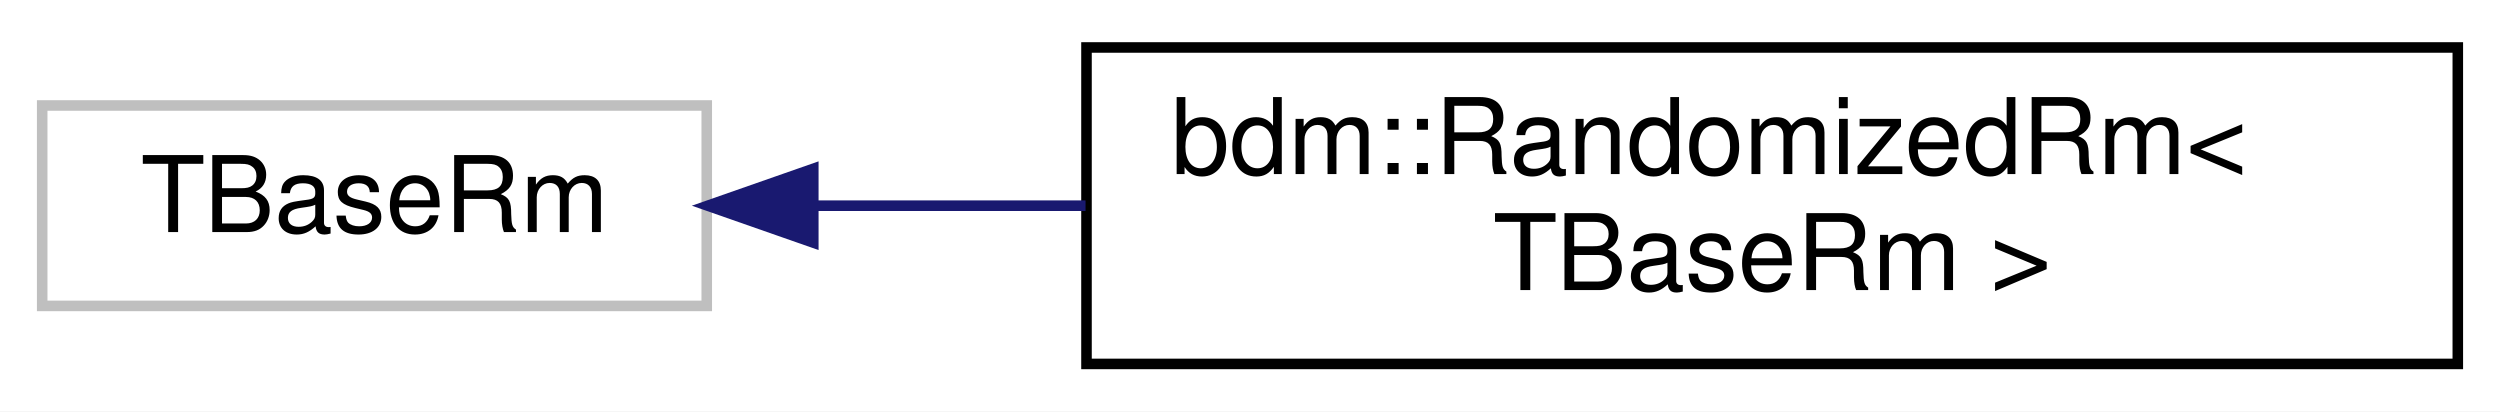
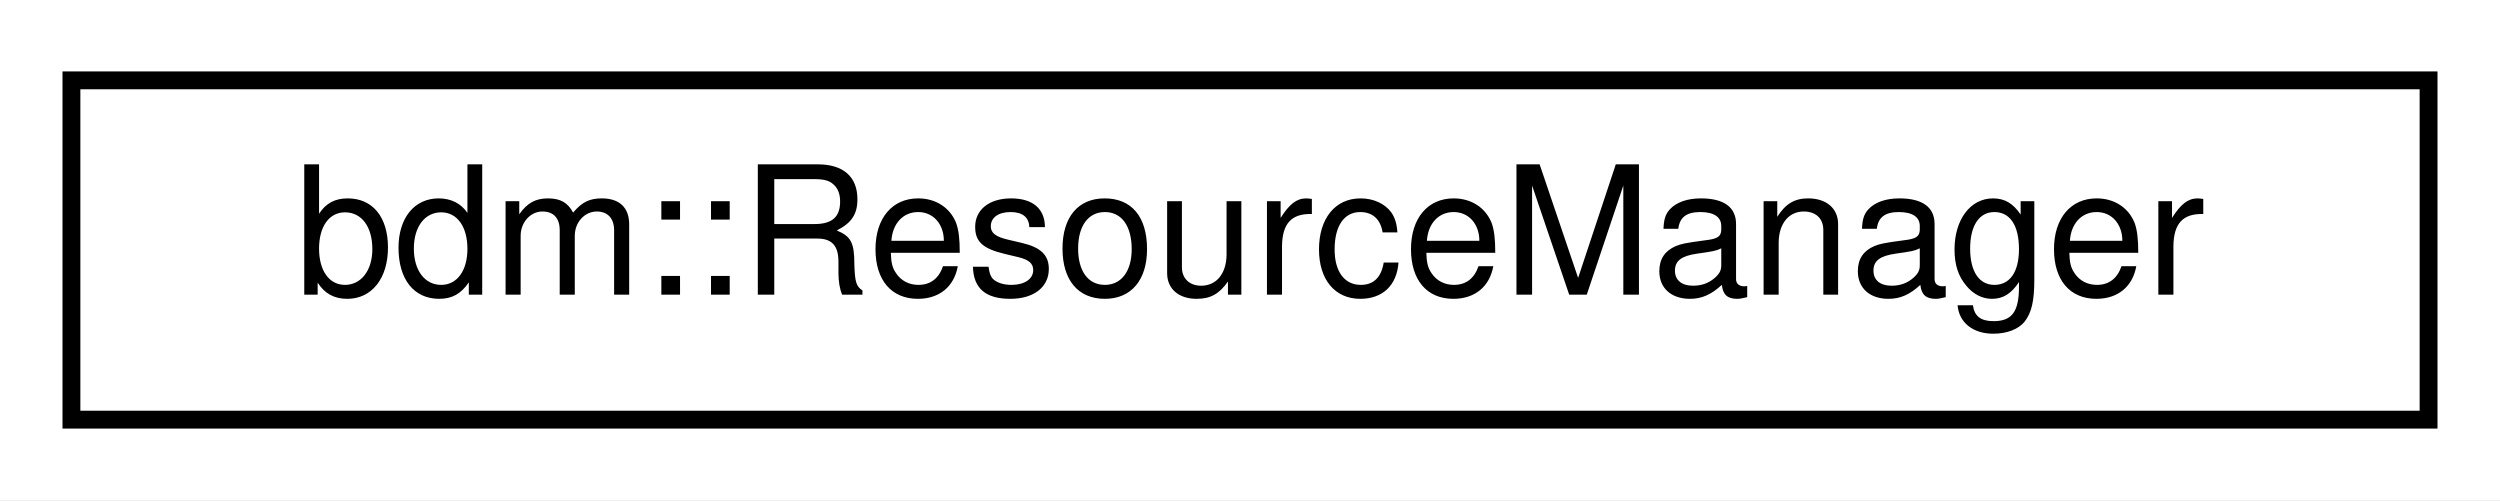
- <svg xmlns="http://www.w3.org/2000/svg" xmlns:xlink="http://www.w3.org/1999/xlink" width="237pt" height="39pt" viewBox="0.00 0.00 237.00 39.00">
-   <g id="graph0" class="graph" transform="scale(1 1) rotate(0) translate(4 35)">
-     <polygon fill="white" stroke="transparent" points="-4,4 -4,-35 233,-35 233,4 -4,4" />
+ <svg xmlns="http://www.w3.org/2000/svg" xmlns:xlink="http://www.w3.org/1999/xlink" width="140pt" height="28pt" viewBox="0.00 0.00 140.00 28.00">
+   <g id="graph0" class="graph" transform="scale(1 1) rotate(0) translate(4 24)">
+     <polygon fill="white" stroke="transparent" points="-4,4 -4,-24 136,-24 136,4 -4,4" />
    <g id="node1" class="node">
      <g id="a_node1">
-         <a xlink:title=" ">
-           <polygon fill="white" stroke="#bfbfbf" points="0,-6 0,-25 63,-25 63,-6 0,-6" />
-           <text text-anchor="middle" x="31.5" y="-13" font-family="Helvetica,sans-Serif" font-size="10.00">TBaseRm</text>
+         <a xlink:href="classbdm_1_1ResourceManager.html" target="_top" xlink:title=" ">
+           <polygon fill="white" stroke="black" points="0,-0.5 0,-19.5 132,-19.5 132,-0.5 0,-0.5" />
+           <text text-anchor="middle" x="66" y="-7.5" font-family="Helvetica,sans-Serif" font-size="10.00">bdm::ResourceManager</text>
        </a>
      </g>
    </g>
-     <g id="node2" class="node">
-       <g id="a_node2">
-         <a xlink:href="classbdm_1_1RandomizedRm.html" target="_top" xlink:title=" ">
-           <polygon fill="white" stroke="black" points="99,-0.5 99,-30.5 229,-30.5 229,-0.5 99,-0.5" />
-           <text text-anchor="start" x="107" y="-18.5" font-family="Helvetica,sans-Serif" font-size="10.00">bdm::RandomizedRm&lt;</text>
-           <text text-anchor="middle" x="164" y="-7.5" font-family="Helvetica,sans-Serif" font-size="10.00"> TBaseRm &gt;</text>
-         </a>
-       </g>
-     </g>
-     <g id="edge1" class="edge">
-       <path fill="none" stroke="midnightblue" d="M73.11,-15.5C81.32,-15.5 90.13,-15.5 98.91,-15.5" />
-       <polygon fill="midnightblue" stroke="midnightblue" points="73.1,-12 63.1,-15.5 73.1,-19 73.1,-12" />
-     </g>
  </g>
</svg>
